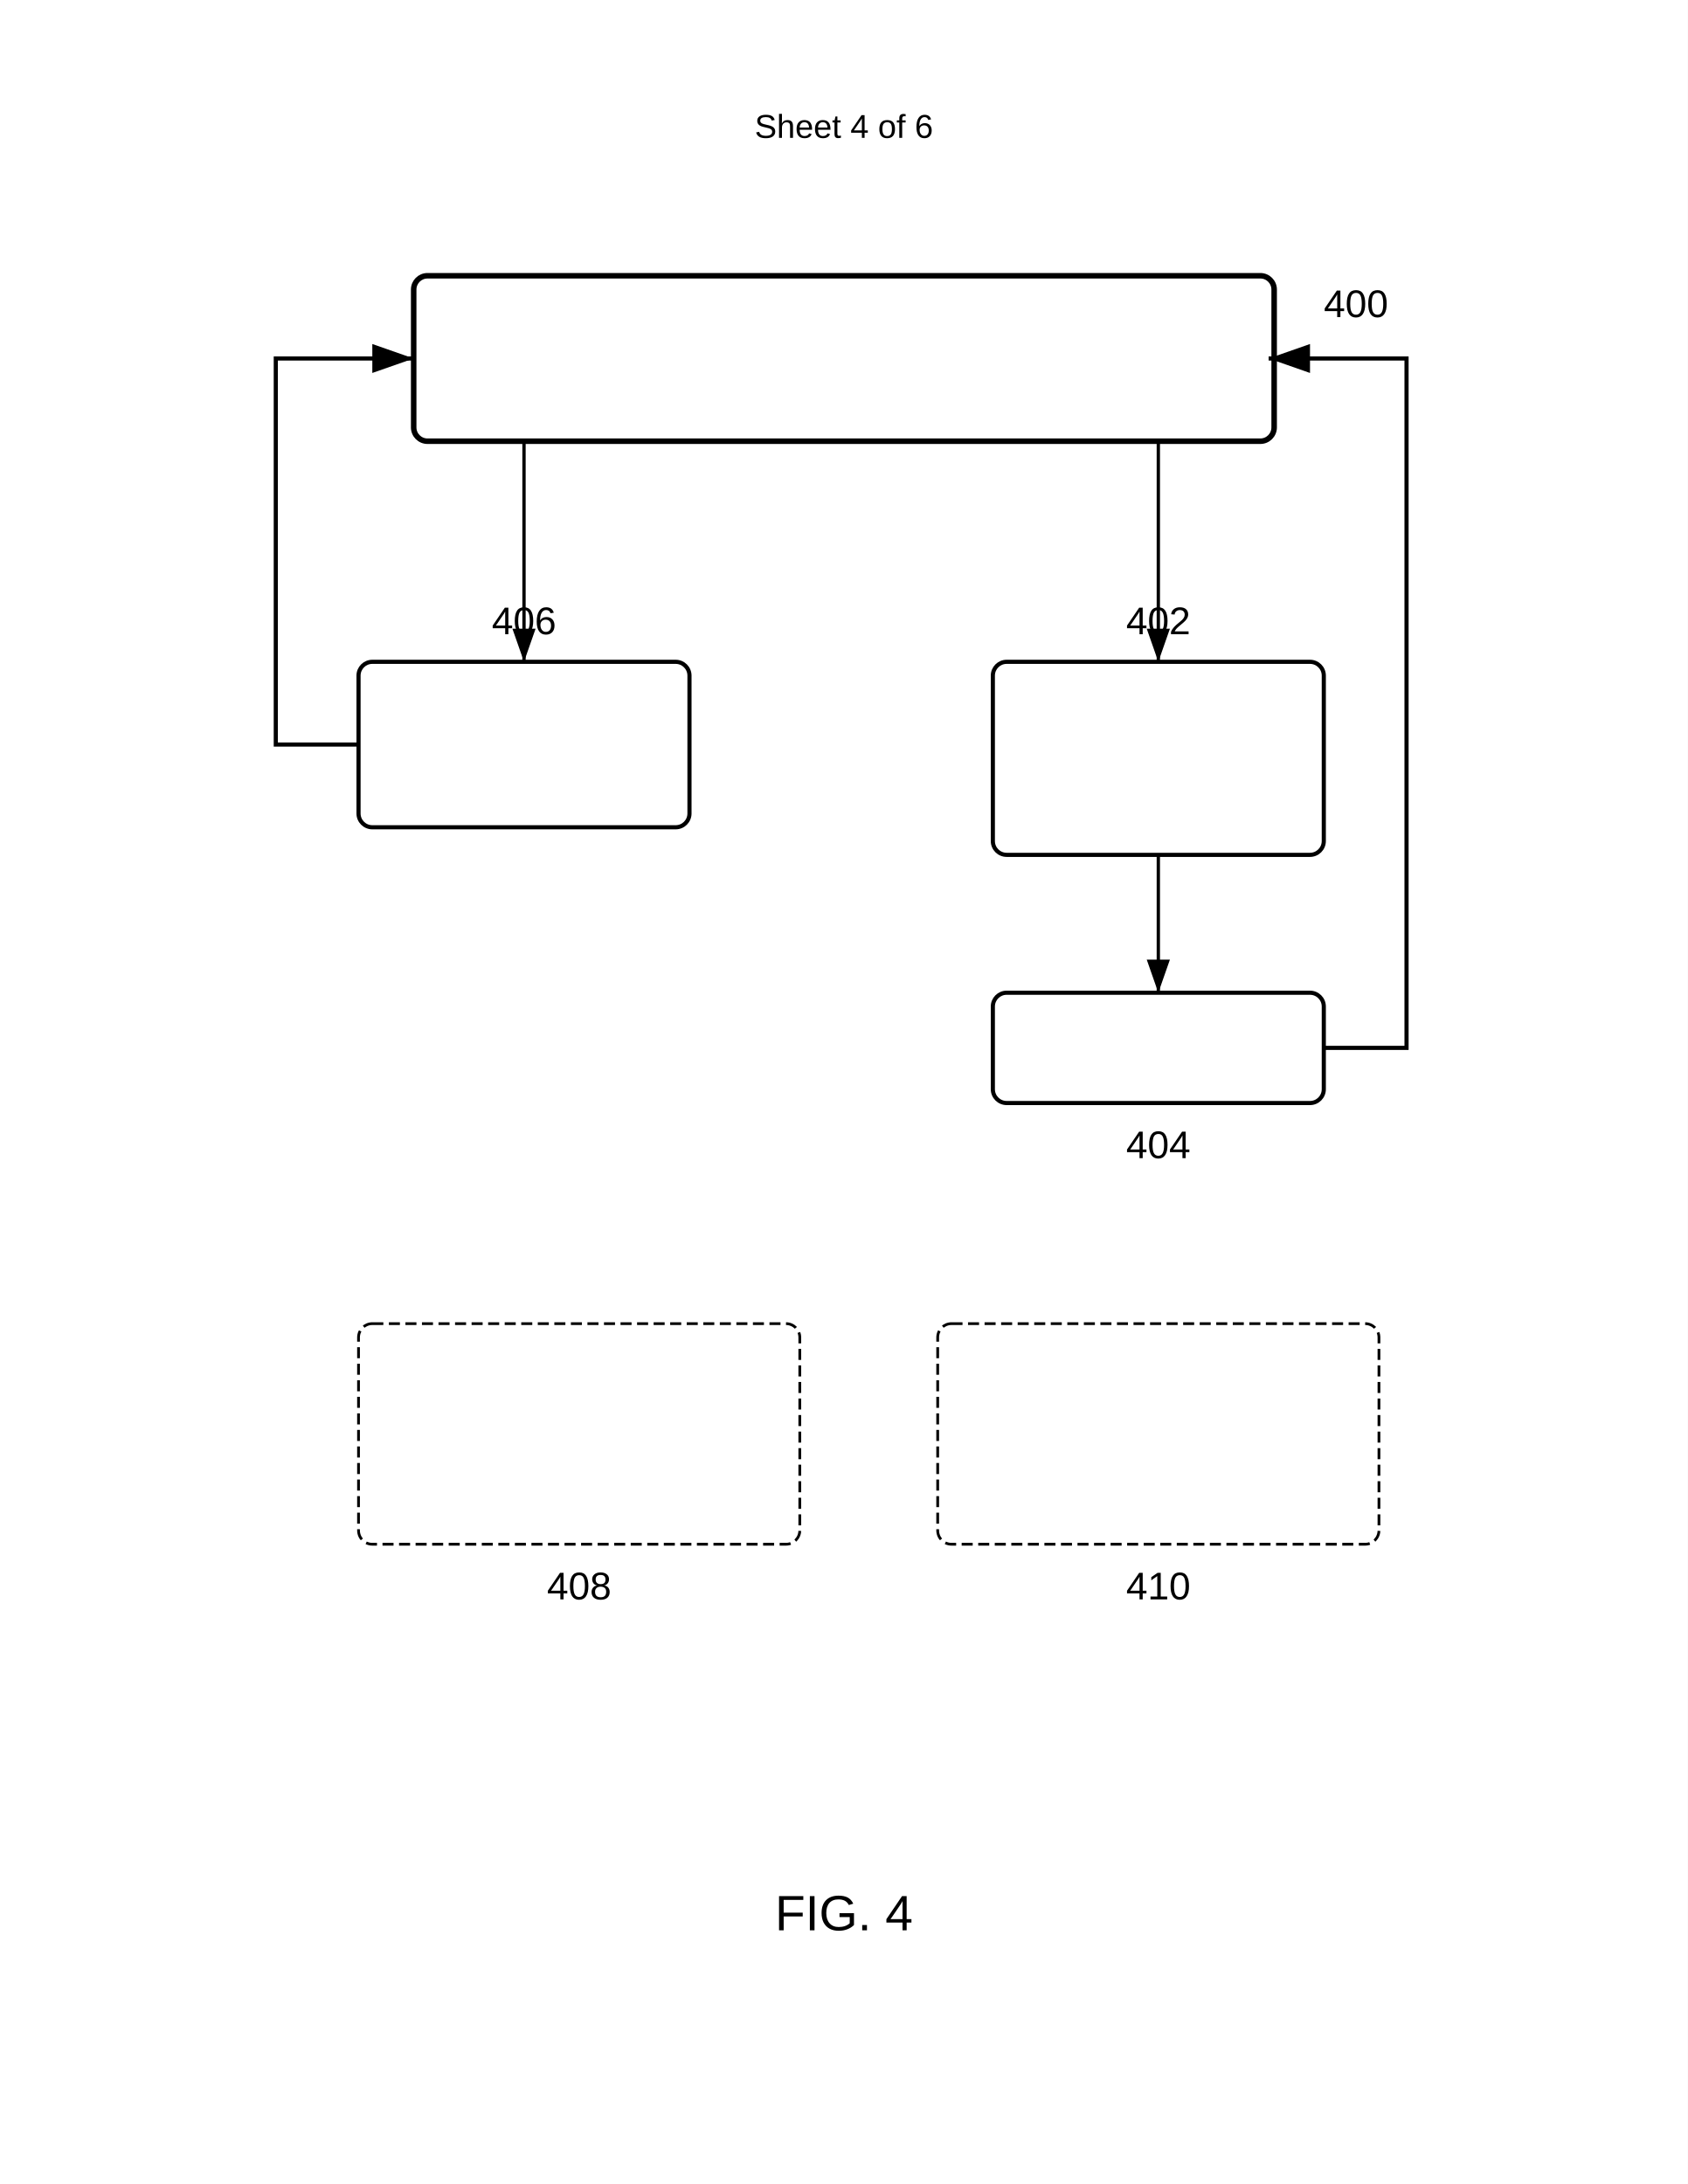
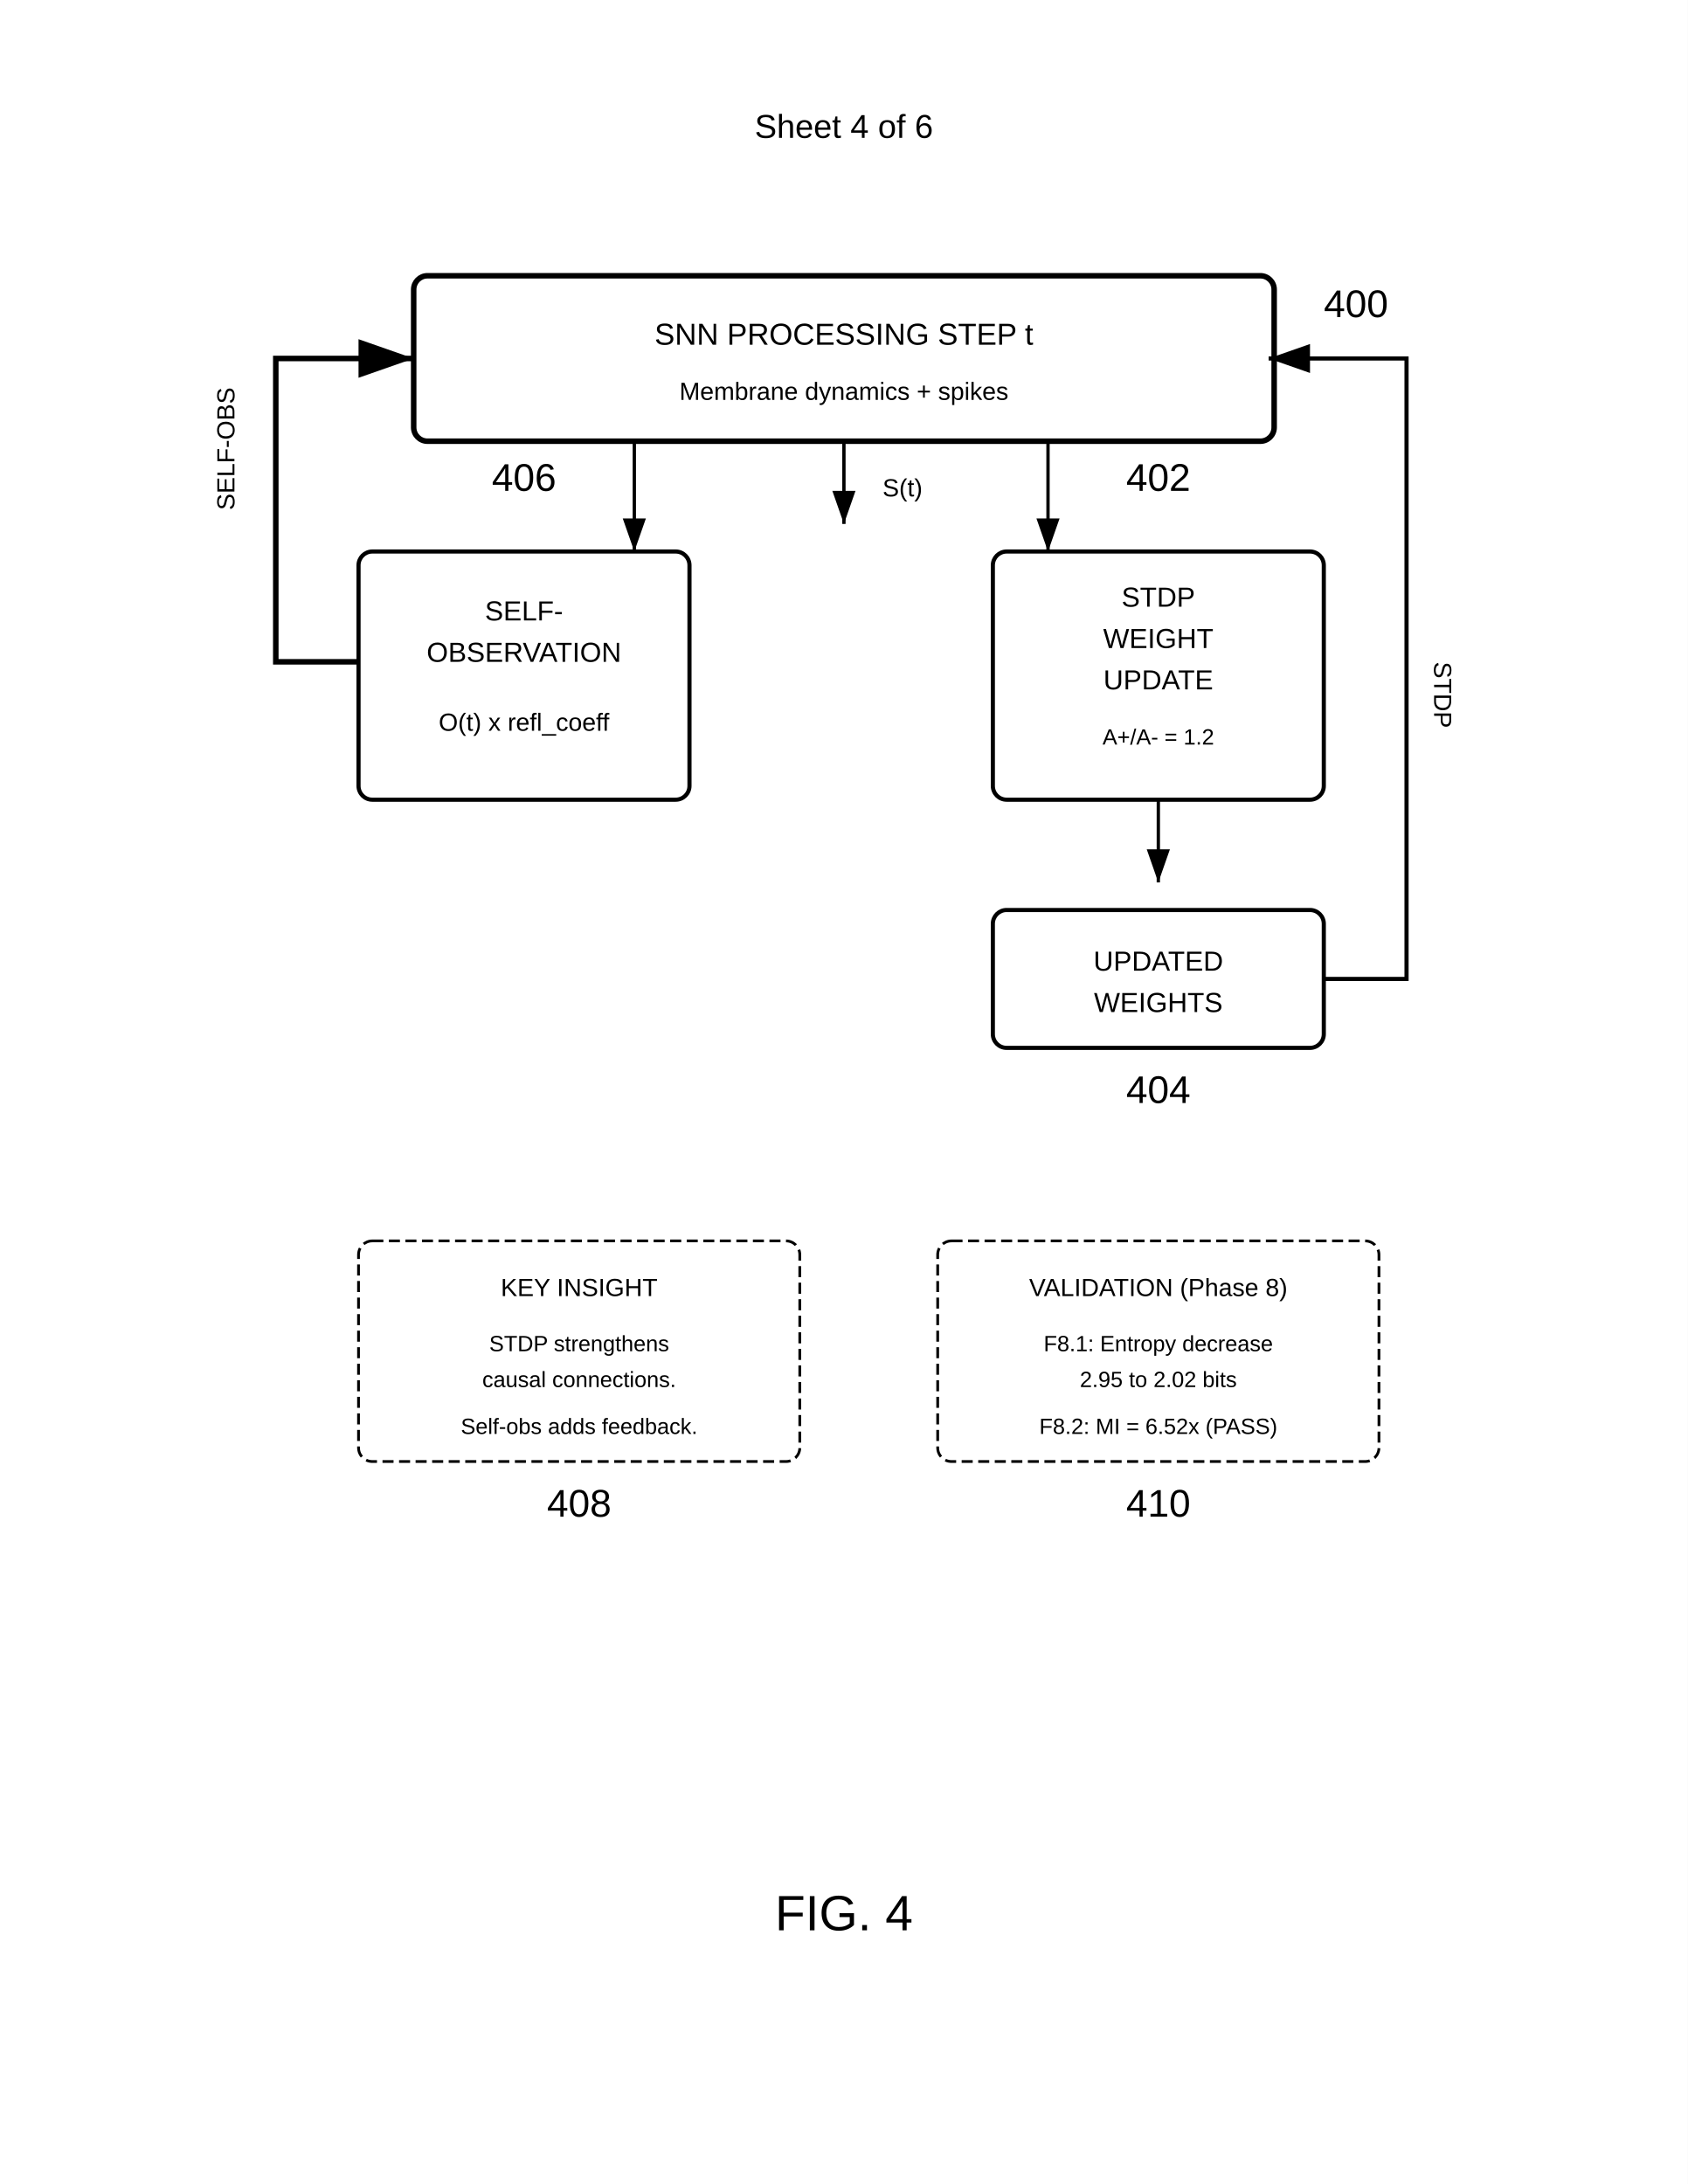
<svg xmlns="http://www.w3.org/2000/svg" width="612" height="792" viewBox="0 0 612 792">
  <rect width="100%" height="100%" fill="#fff" />
  <text x="306" y="50" font-family="Arial" font-size="12" text-anchor="middle" fill="#000">Sheet 4 of 6</text>
  <rect x="150" y="100" width="312" height="60" rx="5" fill="none" stroke="#000" stroke-width="2" />
+   <text x="306" y="125" font-family="Arial" font-size="11" text-anchor="middle" fill="#000">SNN PROCESSING STEP t</text>
+   <text x="306" y="145" font-family="Arial" font-size="9" text-anchor="middle" fill="#000">Membrane dynamics + spikes</text>
  <text x="480" y="115" font-family="Arial" font-size="14" font-weight="normal" fill="#000">400</text>
-   <rect x="130" y="240" width="120" height="60" rx="5" fill="none" stroke="#000" stroke-width="1.5" />
-   <text x="190" y="230" font-family="Arial" font-size="14" font-weight="normal" text-anchor="middle" fill="#000">406</text>
-   <rect x="360" y="240" width="120" height="70" rx="5" fill="none" stroke="#000" stroke-width="1.5" />
-   <text x="420" y="230" font-family="Arial" font-size="14" font-weight="normal" text-anchor="middle" fill="#000">402</text>
-   <rect x="360" y="360" width="120" height="40" rx="5" fill="none" stroke="#000" stroke-width="1.5" />
-   <text x="420" y="420" font-family="Arial" font-size="14" font-weight="normal" text-anchor="middle" fill="#000">404</text>
-   <rect x="130" y="480" width="160" height="80" rx="5" fill="none" stroke="#000" stroke-width="1" stroke-dasharray="4,2" />
-   <text x="210" y="580" font-family="Arial" font-size="14" font-weight="normal" text-anchor="middle" fill="#000">408</text>
-   <rect x="340" y="480" width="160" height="80" rx="5" fill="none" stroke="#000" stroke-width="1" stroke-dasharray="4,2" />
-   <text x="420" y="580" font-family="Arial" font-size="14" font-weight="normal" text-anchor="middle" fill="#000">410</text>
-   <path d="M190 160v80" stroke="#000" stroke-width="1.2" marker-end="url(#arrow)" />
-   <path d="M420 160v80" stroke="#000" stroke-width="1.2" marker-end="url(#arrow)" />
-   <path d="M420 310v50" stroke="#000" stroke-width="1.2" marker-end="url(#arrow)" />
-   <path d="M130 270h-30V130h50" stroke="#000" stroke-width="1.5" marker-end="url(#arrow)" fill="none" />
-   <path d="M480 380h30V130h-50" stroke="#000" stroke-width="1.5" marker-end="url(#arrow)" fill="none" />
+   <path d="M306 160v30" stroke="#000" stroke-width="1.2" marker-end="url(#arrow)" />
+   <text x="320" y="180" font-family="Arial" font-size="9" fill="#000">S(t)</text>
+   <rect x="360" y="200" width="120" height="90" rx="5" fill="none" stroke="#000" stroke-width="1.5" />
+   <text x="420" y="220" font-family="Arial" font-size="10" text-anchor="middle" fill="#000">STDP</text>
+   <text x="420" y="235" font-family="Arial" font-size="10" text-anchor="middle" fill="#000">WEIGHT</text>
+   <text x="420" y="250" font-family="Arial" font-size="10" text-anchor="middle" fill="#000">UPDATE</text>
+   <text x="420" y="270" font-family="Arial" font-size="8" text-anchor="middle" fill="#000">A+/A- = 1.2</text>
+   <text x="420" y="178" font-family="Arial" font-size="14" font-weight="normal" text-anchor="middle" fill="#000">402</text>
+   <rect x="130" y="200" width="120" height="90" rx="5" fill="none" stroke="#000" stroke-width="1.5" />
+   <text x="190" y="225" font-family="Arial" font-size="10" text-anchor="middle" fill="#000">SELF-</text>
+   <text x="190" y="240" font-family="Arial" font-size="10" text-anchor="middle" fill="#000">OBSERVATION</text>
+   <text x="190" y="265" font-family="Arial" font-size="9" text-anchor="middle" fill="#000">O(t) x refl_coeff</text>
+   <text x="190" y="178" font-family="Arial" font-size="14" font-weight="normal" text-anchor="middle" fill="#000">406</text>
+   <path d="M380 160v40" stroke="#000" stroke-width="1.2" marker-end="url(#arrow)" />
+   <path d="M230 160v40" stroke="#000" stroke-width="1.2" marker-end="url(#arrow)" />
+   <path d="M420 290v30" stroke="#000" stroke-width="1.2" marker-end="url(#arrow)" />
+   <rect x="360" y="330" width="120" height="50" rx="5" fill="none" stroke="#000" stroke-width="1.5" />
+   <text x="420" y="352" font-family="Arial" font-size="10" text-anchor="middle" fill="#000">UPDATED</text>
+   <text x="420" y="367" font-family="Arial" font-size="10" text-anchor="middle" fill="#000">WEIGHTS</text>
+   <text x="420" y="400" font-family="Arial" font-size="14" font-weight="normal" text-anchor="middle" fill="#000">404</text>
+   <path d="M130 240h-30V130h50" stroke="#000" stroke-width="2" marker-end="url(#arrow)" fill="none" />
+   <text x="85" y="185" font-family="Arial" font-size="9" fill="#000" transform="rotate(-90 85 185)">SELF-OBS</text>
+   <path d="M480 355h30V130h-50" stroke="#000" stroke-width="1.5" marker-end="url(#arrow)" fill="none" />
+   <text x="520" y="240" font-family="Arial" font-size="9" fill="#000" transform="rotate(90 520 240)">STDP</text>
+   <rect x="130" y="450" width="160" height="80" rx="5" fill="none" stroke="#000" stroke-width="1" stroke-dasharray="4,2" />
+   <text x="210" y="470" font-family="Arial" font-size="9" text-anchor="middle" fill="#000">KEY INSIGHT</text>
+   <text x="210" y="490" font-family="Arial" font-size="8" text-anchor="middle" fill="#000">STDP strengthens</text>
+   <text x="210" y="503" font-family="Arial" font-size="8" text-anchor="middle" fill="#000">causal connections.</text>
+   <text x="210" y="520" font-family="Arial" font-size="8" text-anchor="middle" fill="#000">Self-obs adds feedback.</text>
+   <text x="210" y="550" font-family="Arial" font-size="14" font-weight="normal" text-anchor="middle" fill="#000">408</text>
+   <rect x="340" y="450" width="160" height="80" rx="5" fill="none" stroke="#000" stroke-width="1" stroke-dasharray="4,2" />
+   <text x="420" y="470" font-family="Arial" font-size="9" text-anchor="middle" fill="#000">VALIDATION (Phase 8)</text>
+   <text x="420" y="490" font-family="Arial" font-size="8" text-anchor="middle" fill="#000">F8.1: Entropy decrease</text>
+   <text x="420" y="503" font-family="Arial" font-size="8" text-anchor="middle" fill="#000">2.95 to 2.02 bits</text>
+   <text x="420" y="520" font-family="Arial" font-size="8" text-anchor="middle" fill="#000">F8.2: MI = 6.52x (PASS)</text>
+   <text x="420" y="550" font-family="Arial" font-size="14" font-weight="normal" text-anchor="middle" fill="#000">410</text>
  <defs>
    <marker id="arrow" markerWidth="10" markerHeight="7" refX="10" refY="3.5" orient="auto">
      <polygon points="0 0, 10 3.5, 0 7" fill="#000" />
    </marker>
  </defs>
  <text x="306" y="700" font-family="Arial" font-size="18" font-weight="normal" text-anchor="middle" fill="#000">FIG. 4</text>
</svg>
